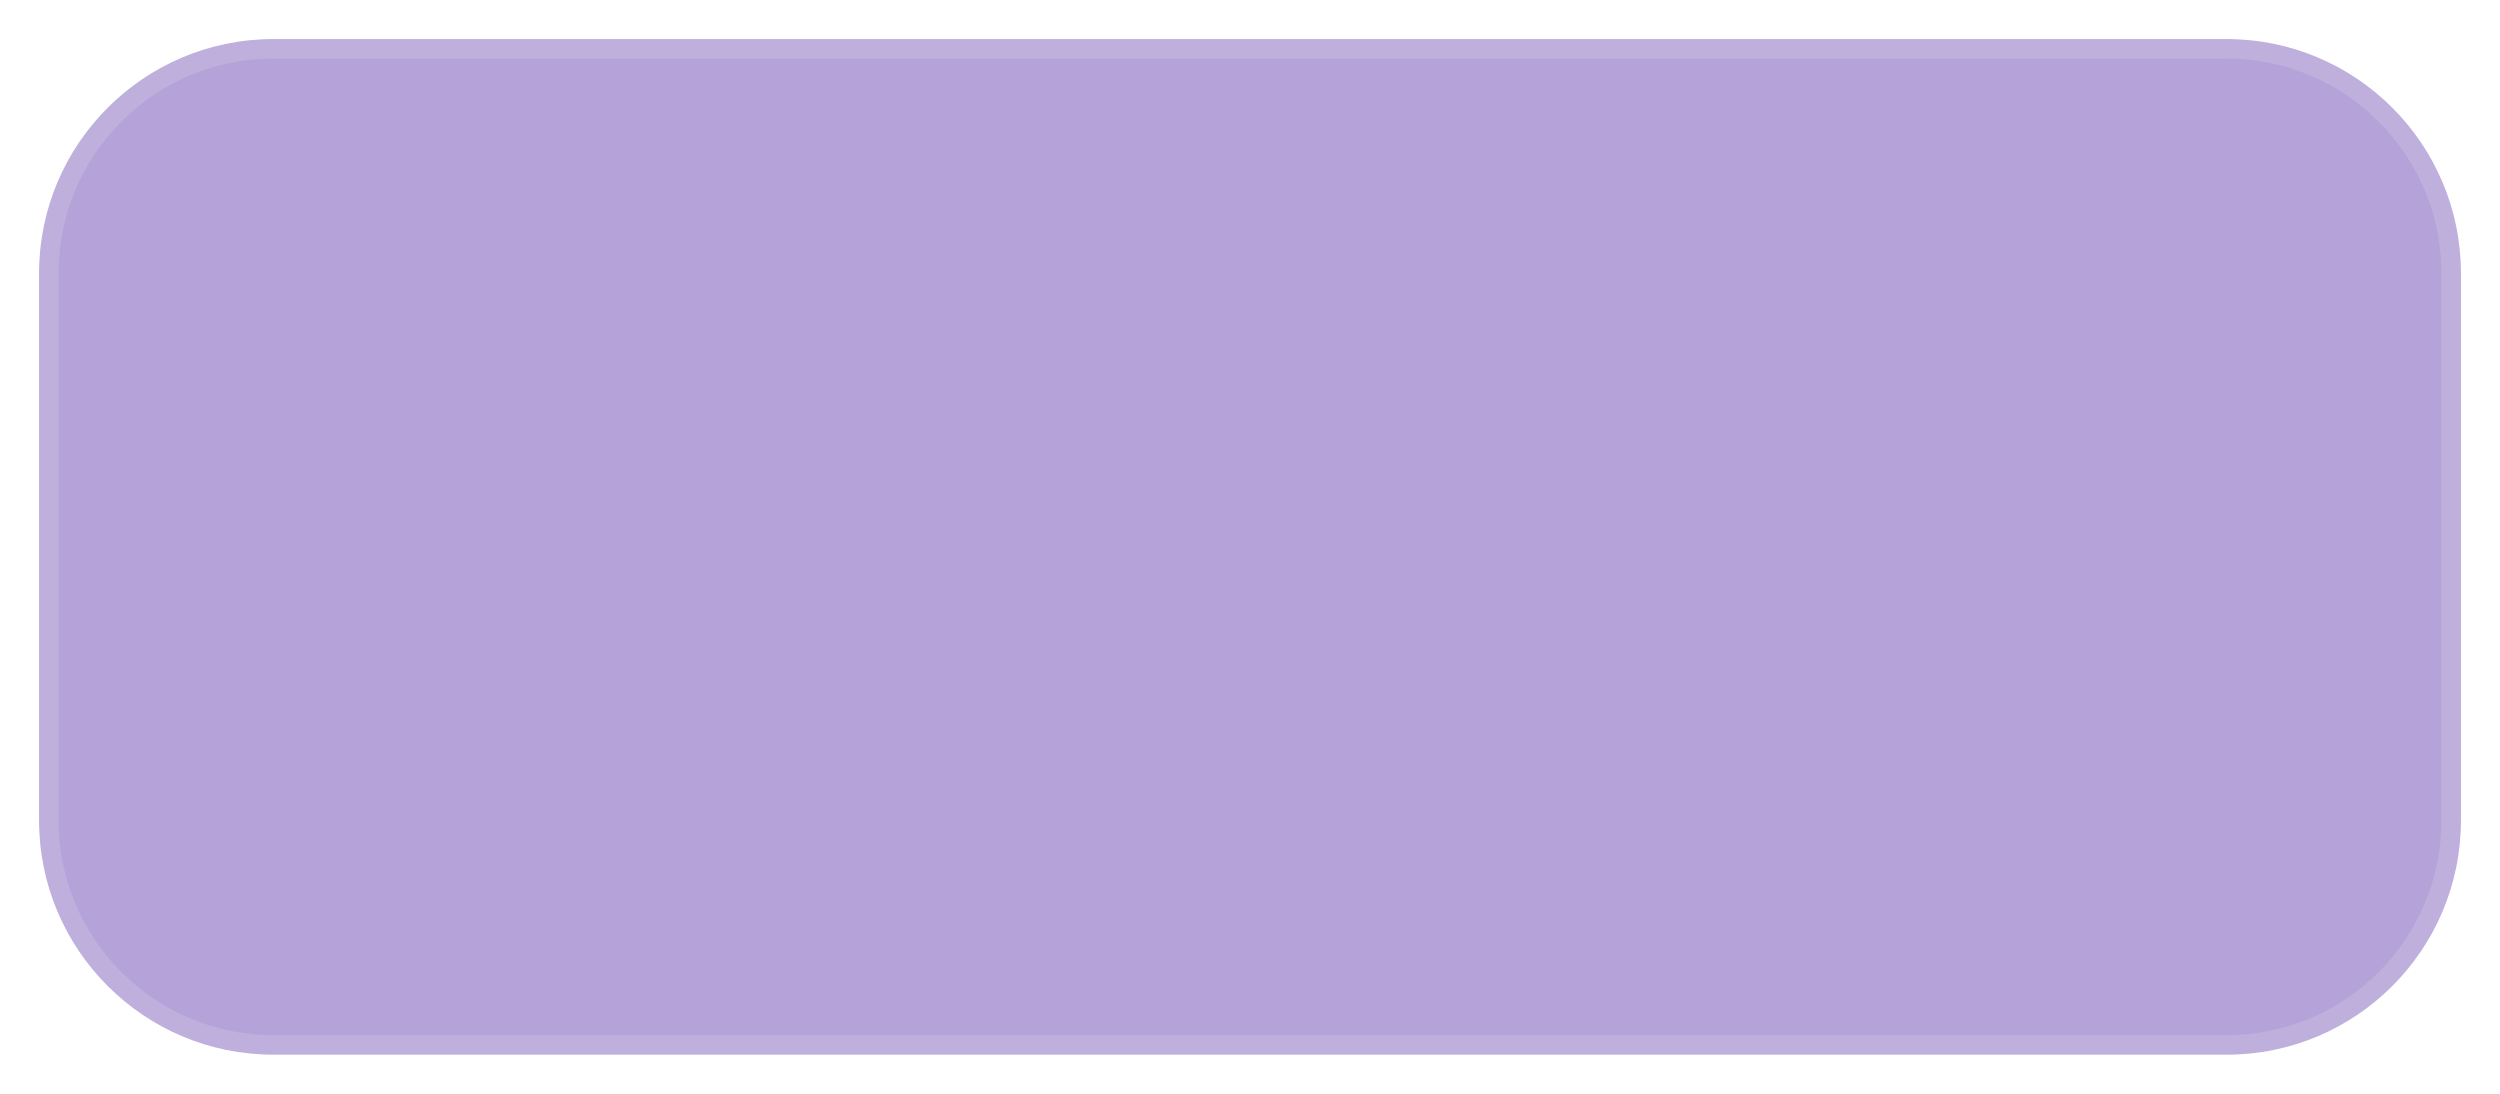
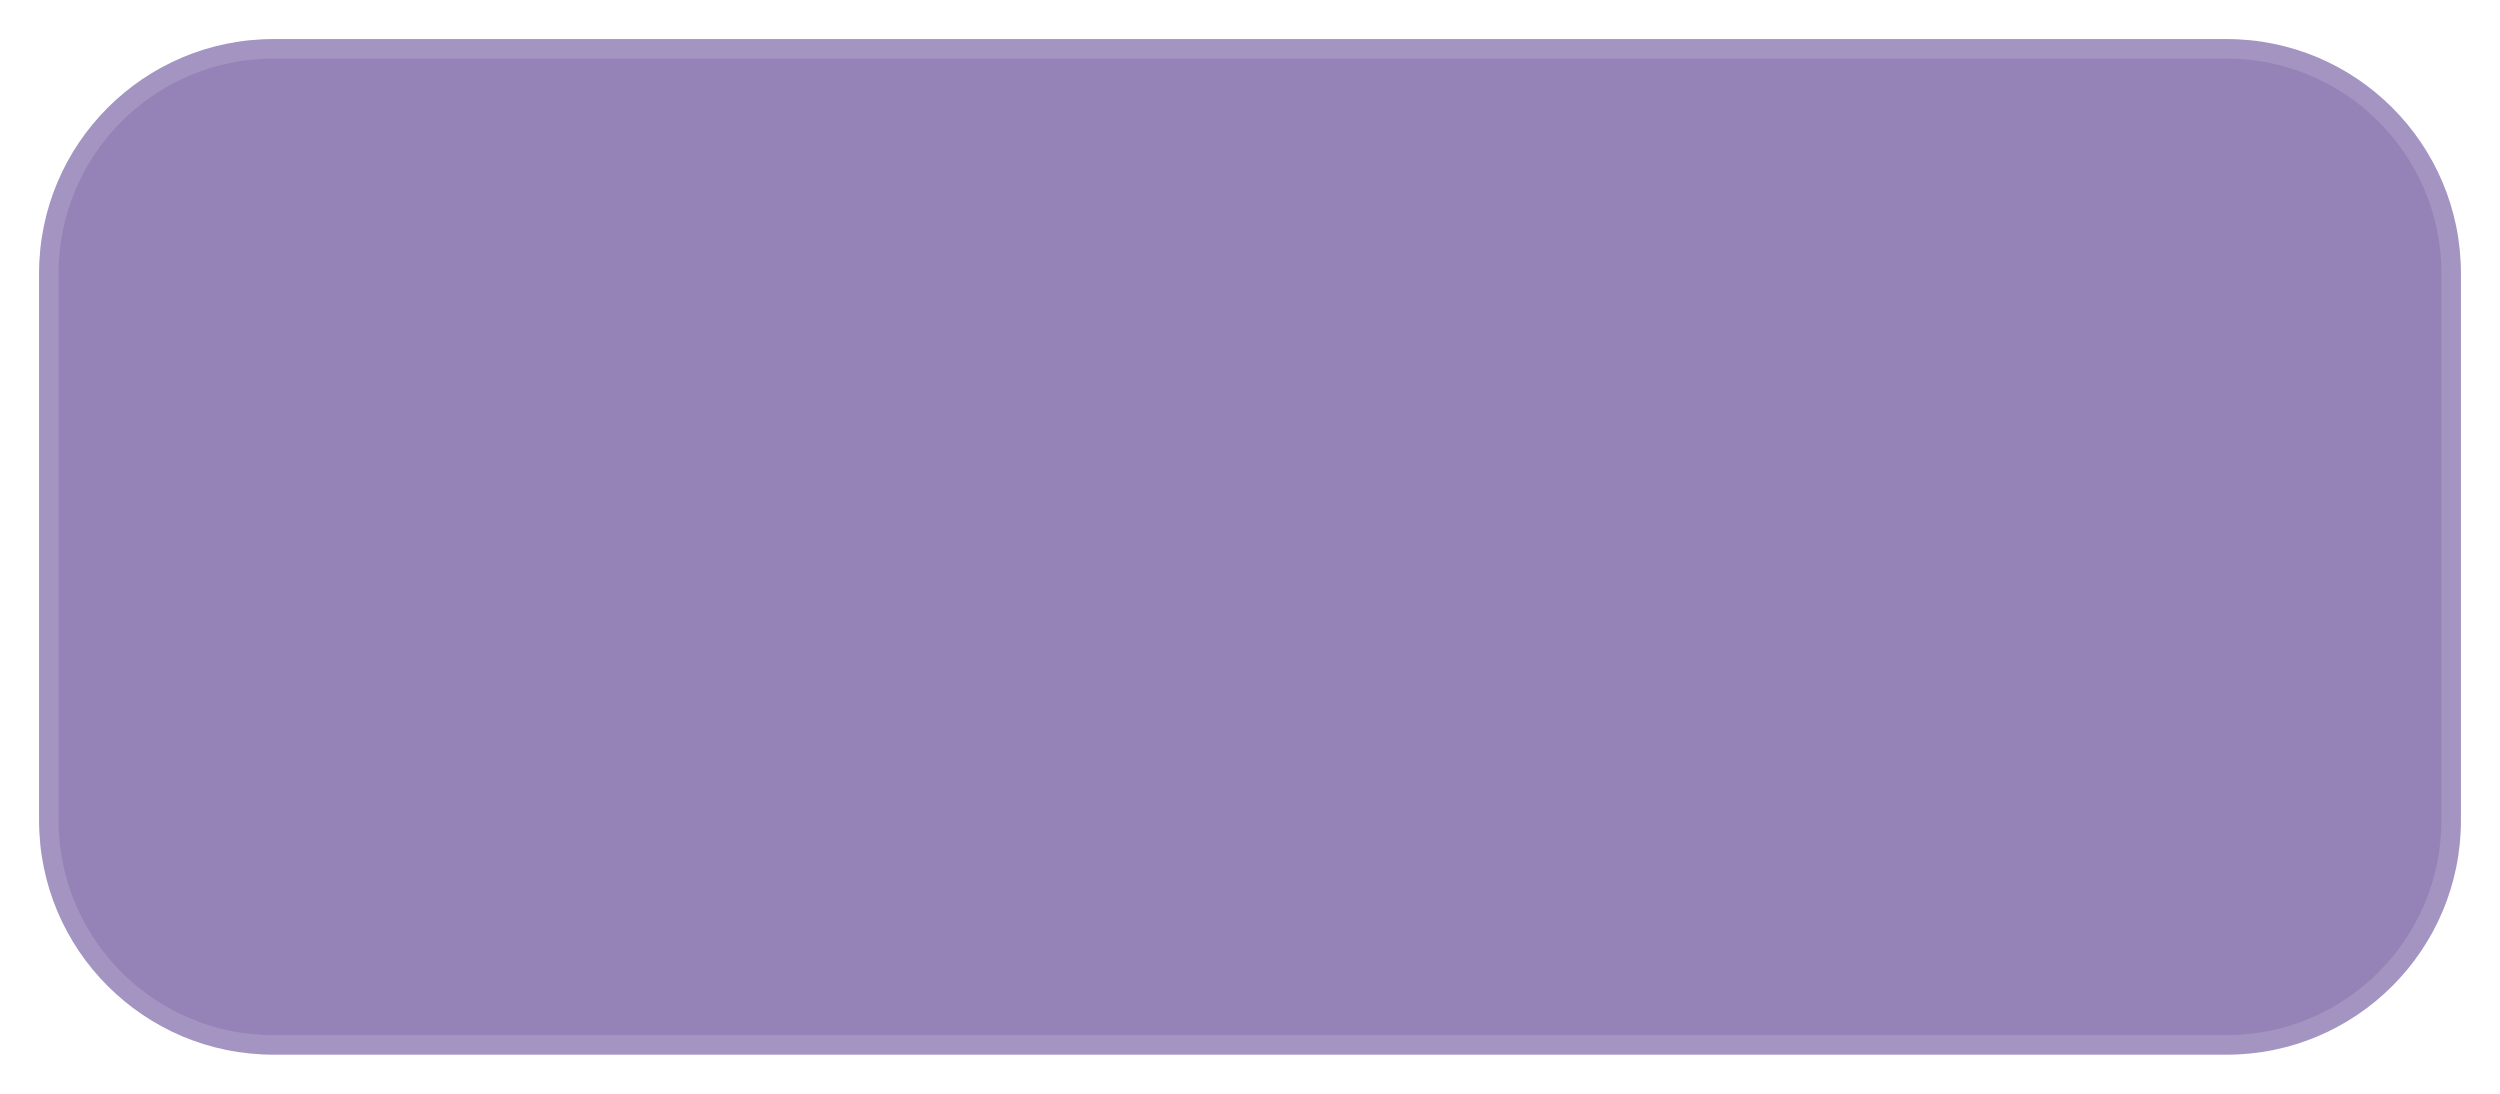
<svg xmlns="http://www.w3.org/2000/svg" width="64" height="28">
-   <rect x="1" y="1" width="62" height="26" rx="6" fill="#B4A2D8" stroke="rgba(255,255,255,0.14)" stroke-width="1" />
+   <rect x="1" y="1" width="62" height="26" rx="6" fill="#9583B8" stroke="rgba(255,255,255,0.14)" stroke-width="1" />
</svg>
